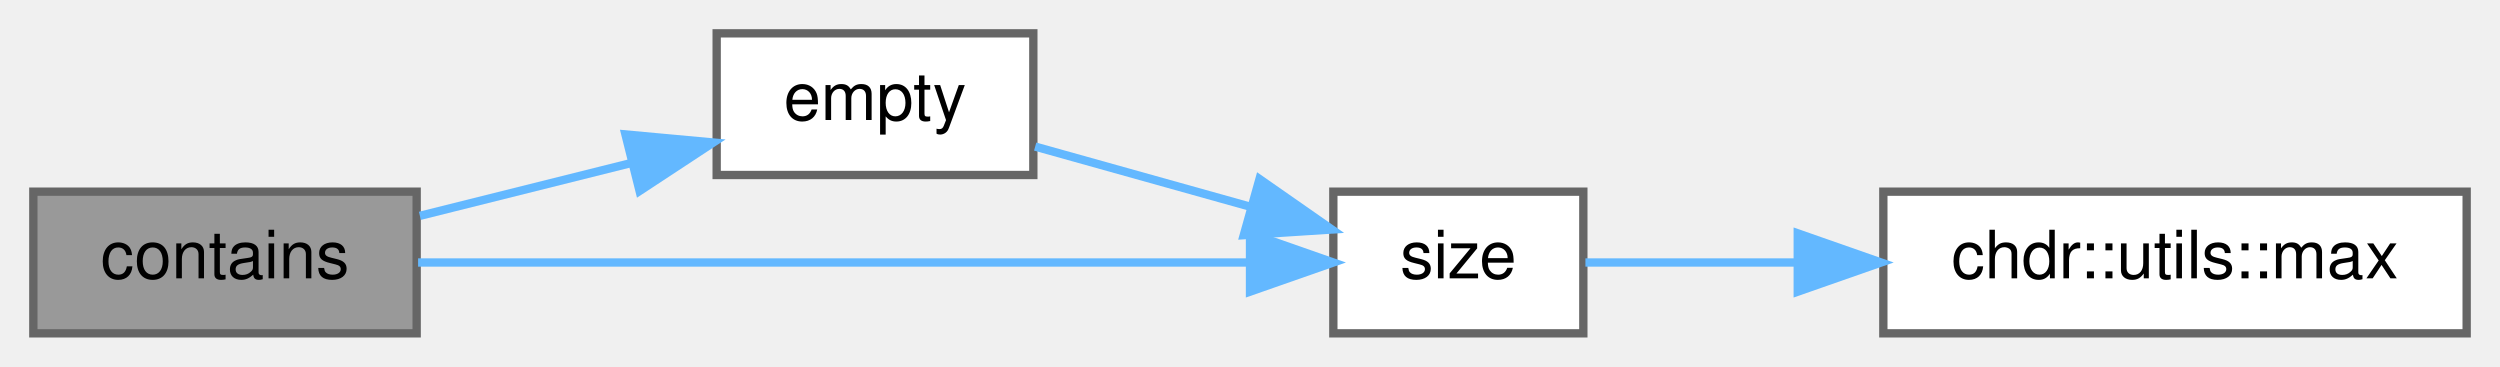
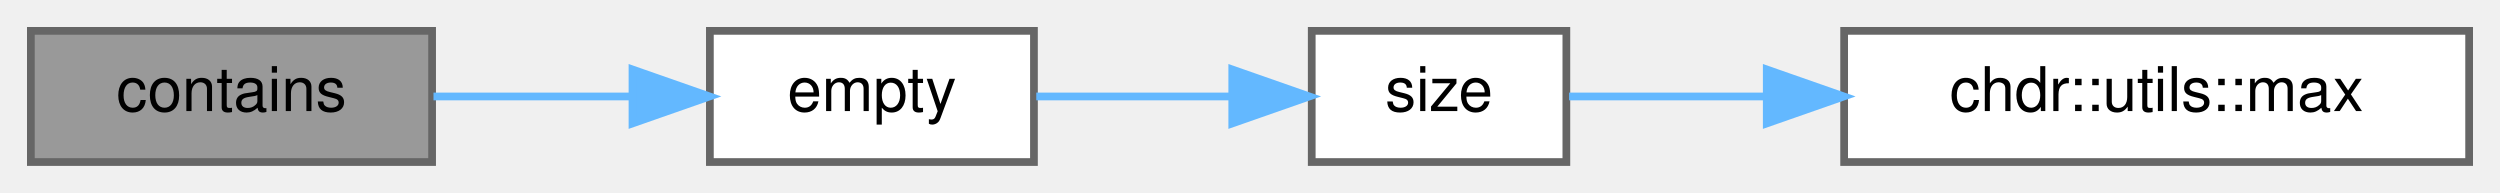
- <svg xmlns="http://www.w3.org/2000/svg" xmlns:xlink="http://www.w3.org/1999/xlink" width="300pt" height="44pt" viewBox="0.00 0.00 300.00 44.00">
-   <g id="graph0" class="graph" transform="scale(1 1) rotate(0) translate(4 40)">
+ <svg xmlns="http://www.w3.org/2000/svg" xmlns:xlink="http://www.w3.org/1999/xlink" width="324pt" height="25pt" viewBox="0.00 0.00 324.00 25.00">
+   <g id="graph0" class="graph" transform="scale(1 1) rotate(0) translate(4 21)">
    <g id="Node000001" class="node">
      <g id="a_Node000001">
        <a xlink:title="Checks whether the specified item exists in the heap container.">
-           <polygon fill="#999999" stroke="#666666" points="46,-17 0,-17 0,0 46,0 46,-17" />
-           <text text-anchor="middle" x="23" y="-6.6" font-family="Helvetica,sans-Serif" font-size="8.00">contains</text>
+           <polygon fill="#999999" stroke="#666666" points="52,-17 0,-17 0,0 52,0 52,-17" />
+           <text text-anchor="middle" x="26" y="-6.6" font-family="Helvetica,sans-Serif" font-size="8.00">contains</text>
        </a>
      </g>
    </g>
    <g id="Node000002" class="node">
      <g id="a_Node000002">
        <a xlink:href="../../d3/d61/classchdr_1_1heap_a3f6fc5de06a318920d84f3c3742db07f.html#a3f6fc5de06a318920d84f3c3742db07f" target="_top" xlink:title="Checks if the heap is empty.">
-           <polygon fill="white" stroke="#666666" points="120,-36 82,-36 82,-19 120,-19 120,-36" />
-           <text text-anchor="middle" x="101" y="-25.6" font-family="Helvetica,sans-Serif" font-size="8.00">empty</text>
+           <polygon fill="white" stroke="#666666" points="130,-17 88,-17 88,0 130,0 130,-17" />
+           <text text-anchor="middle" x="109" y="-6.6" font-family="Helvetica,sans-Serif" font-size="8.00">empty</text>
        </a>
      </g>
    </g>
    <g id="edge1_Node000001_Node000002" class="edge">
      <g id="a_edge1_Node000001_Node000002">
        <a xlink:title=" ">
-           <path fill="none" stroke="#63b8ff" d="M46.39,-14.1C54.36,-16.09 63.44,-18.36 71.83,-20.46" />
-           <polygon fill="#63b8ff" stroke="#63b8ff" points="71.05,-23.87 81.6,-22.9 72.75,-17.08 71.05,-23.87" />
+           <path fill="none" stroke="#63b8ff" d="M52.18,-8.5C60.28,-8.5 69.34,-8.5 77.76,-8.5" />
+           <polygon fill="#63b8ff" stroke="#63b8ff" points="77.97,-12 87.97,-8.5 77.97,-5 77.97,-12" />
        </a>
      </g>
    </g>
    <g id="Node000003" class="node">
      <g id="a_Node000003">
        <a xlink:href="../../d3/d61/classchdr_1_1heap_a3caedb145a667c26028740417dcf32c3.html#a3caedb145a667c26028740417dcf32c3" target="_top" xlink:title="Retrieves the number of elements currently stored in the heap.">
-           <polygon fill="white" stroke="#666666" points="186,-17 156,-17 156,0 186,0 186,-17" />
-           <text text-anchor="middle" x="171" y="-6.6" font-family="Helvetica,sans-Serif" font-size="8.00">size</text>
-         </a>
-       </g>
-     </g>
-     <g id="edge4_Node000001_Node000003" class="edge">
-       <g id="a_edge4_Node000001_Node000003">
-         <a xlink:title=" ">
-           <path fill="none" stroke="#63b8ff" d="M46.17,-8.5C73.08,-8.5 118.26,-8.5 145.97,-8.5" />
-           <polygon fill="#63b8ff" stroke="#63b8ff" points="146,-12 156,-8.5 146,-5 146,-12" />
+           <polygon fill="white" stroke="#666666" points="199,-17 166,-17 166,0 199,0 199,-17" />
+           <text text-anchor="middle" x="182.5" y="-6.6" font-family="Helvetica,sans-Serif" font-size="8.00">size</text>
        </a>
      </g>
    </g>
    <g id="edge2_Node000002_Node000003" class="edge">
      <g id="a_edge2_Node000002_Node000003">
        <a xlink:title=" ">
-           <path fill="none" stroke="#63b8ff" d="M120.22,-22.41C128.17,-20.19 137.59,-17.56 146.08,-15.18" />
-           <polygon fill="#63b8ff" stroke="#63b8ff" points="147.14,-18.52 155.83,-12.46 145.25,-11.78 147.14,-18.52" />
+           <path fill="none" stroke="#63b8ff" d="M130.3,-8.5C138.19,-8.5 147.34,-8.5 155.69,-8.5" />
+           <polygon fill="#63b8ff" stroke="#63b8ff" points="155.7,-12 165.7,-8.5 155.7,-5 155.7,-12" />
        </a>
      </g>
    </g>
    <g id="Node000004" class="node">
      <g id="a_Node000004">
        <a xlink:href="../../d2/dcb/structchdr_1_1utils_a05e8953d59fd314cf105f52b0c1272dd.html#a05e8953d59fd314cf105f52b0c1272dd" target="_top" xlink:title="Determines the maximum of two comparable values.">
-           <polygon fill="white" stroke="#666666" points="292,-17 222,-17 222,0 292,0 292,-17" />
-           <text text-anchor="middle" x="257" y="-6.6" font-family="Helvetica,sans-Serif" font-size="8.00">chdr::utils::max</text>
+           <polygon fill="white" stroke="#666666" points="316,-17 235,-17 235,0 316,0 316,-17" />
+           <text text-anchor="middle" x="275.5" y="-6.6" font-family="Helvetica,sans-Serif" font-size="8.00">chdr::utils::max</text>
        </a>
      </g>
    </g>
    <g id="edge3_Node000003_Node000004" class="edge">
      <g id="a_edge3_Node000003_Node000004">
        <a xlink:title=" ">
-           <path fill="none" stroke="#63b8ff" d="M186.25,-8.5C193.32,-8.5 202.3,-8.5 211.44,-8.5" />
-           <polygon fill="#63b8ff" stroke="#63b8ff" points="211.73,-12 221.73,-8.5 211.73,-5 211.73,-12" />
+           <path fill="none" stroke="#63b8ff" d="M199.35,-8.5C206.61,-8.5 215.64,-8.5 224.91,-8.5" />
+           <polygon fill="#63b8ff" stroke="#63b8ff" points="224.97,-12 234.97,-8.5 224.97,-5 224.97,-12" />
        </a>
      </g>
    </g>
  </g>
</svg>
